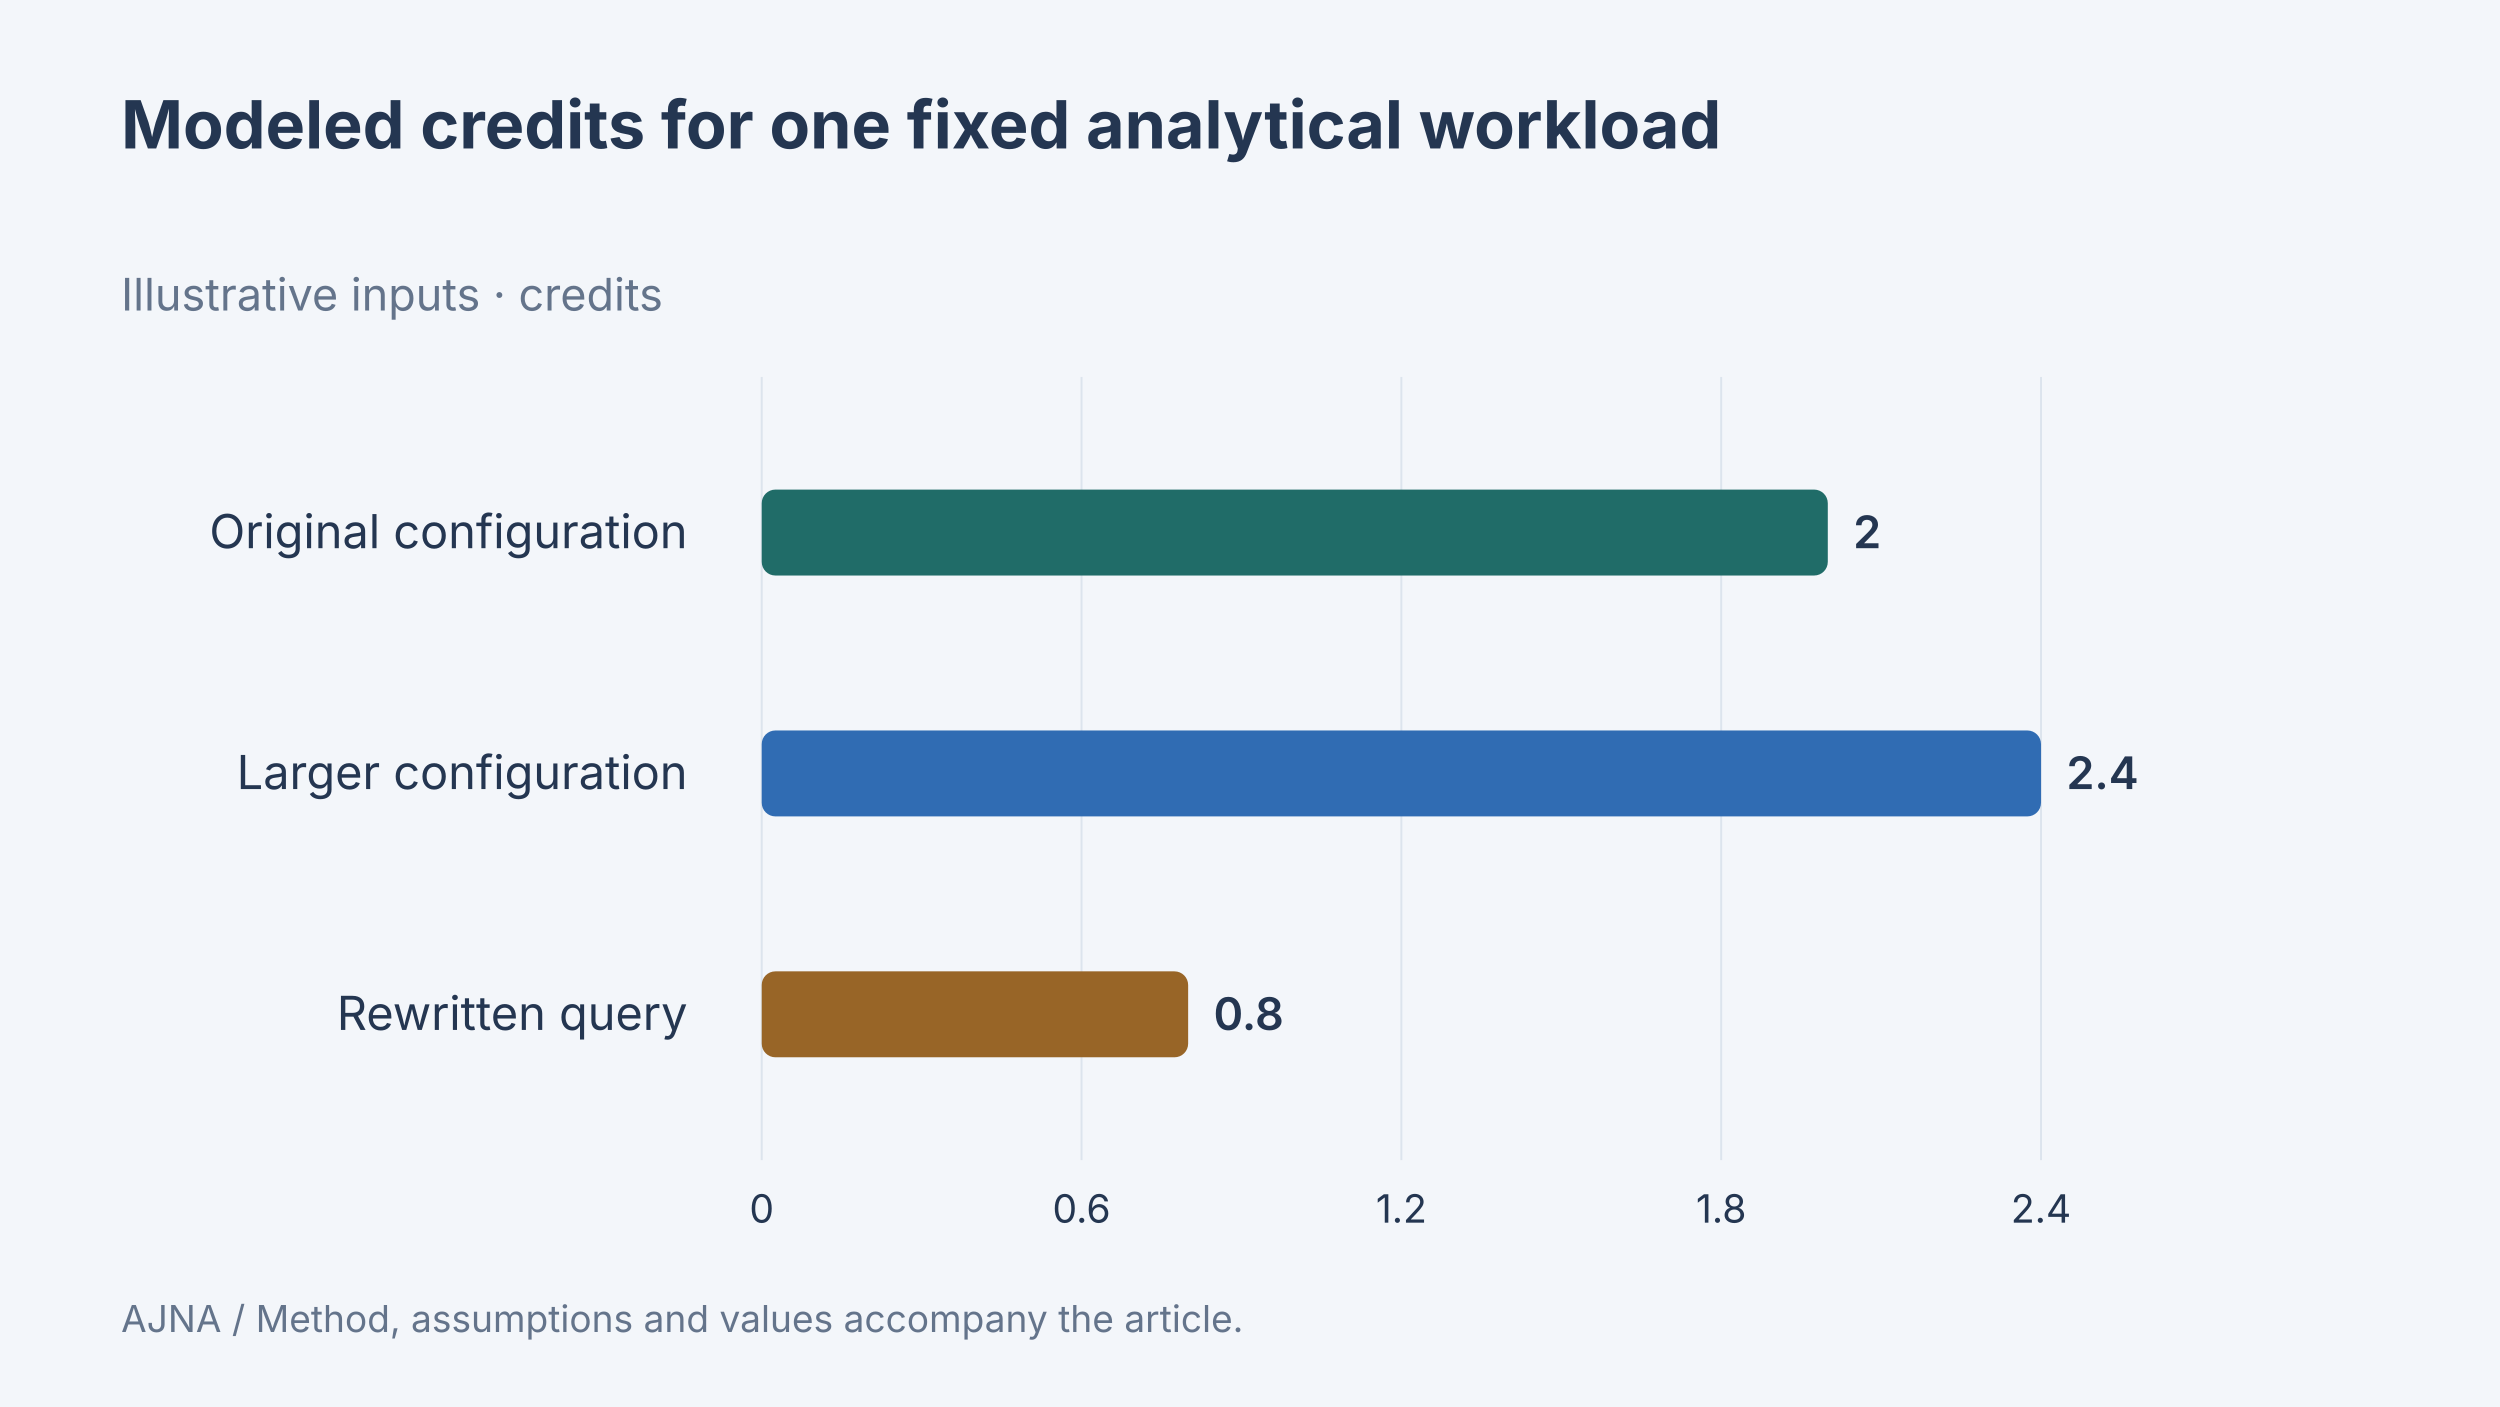
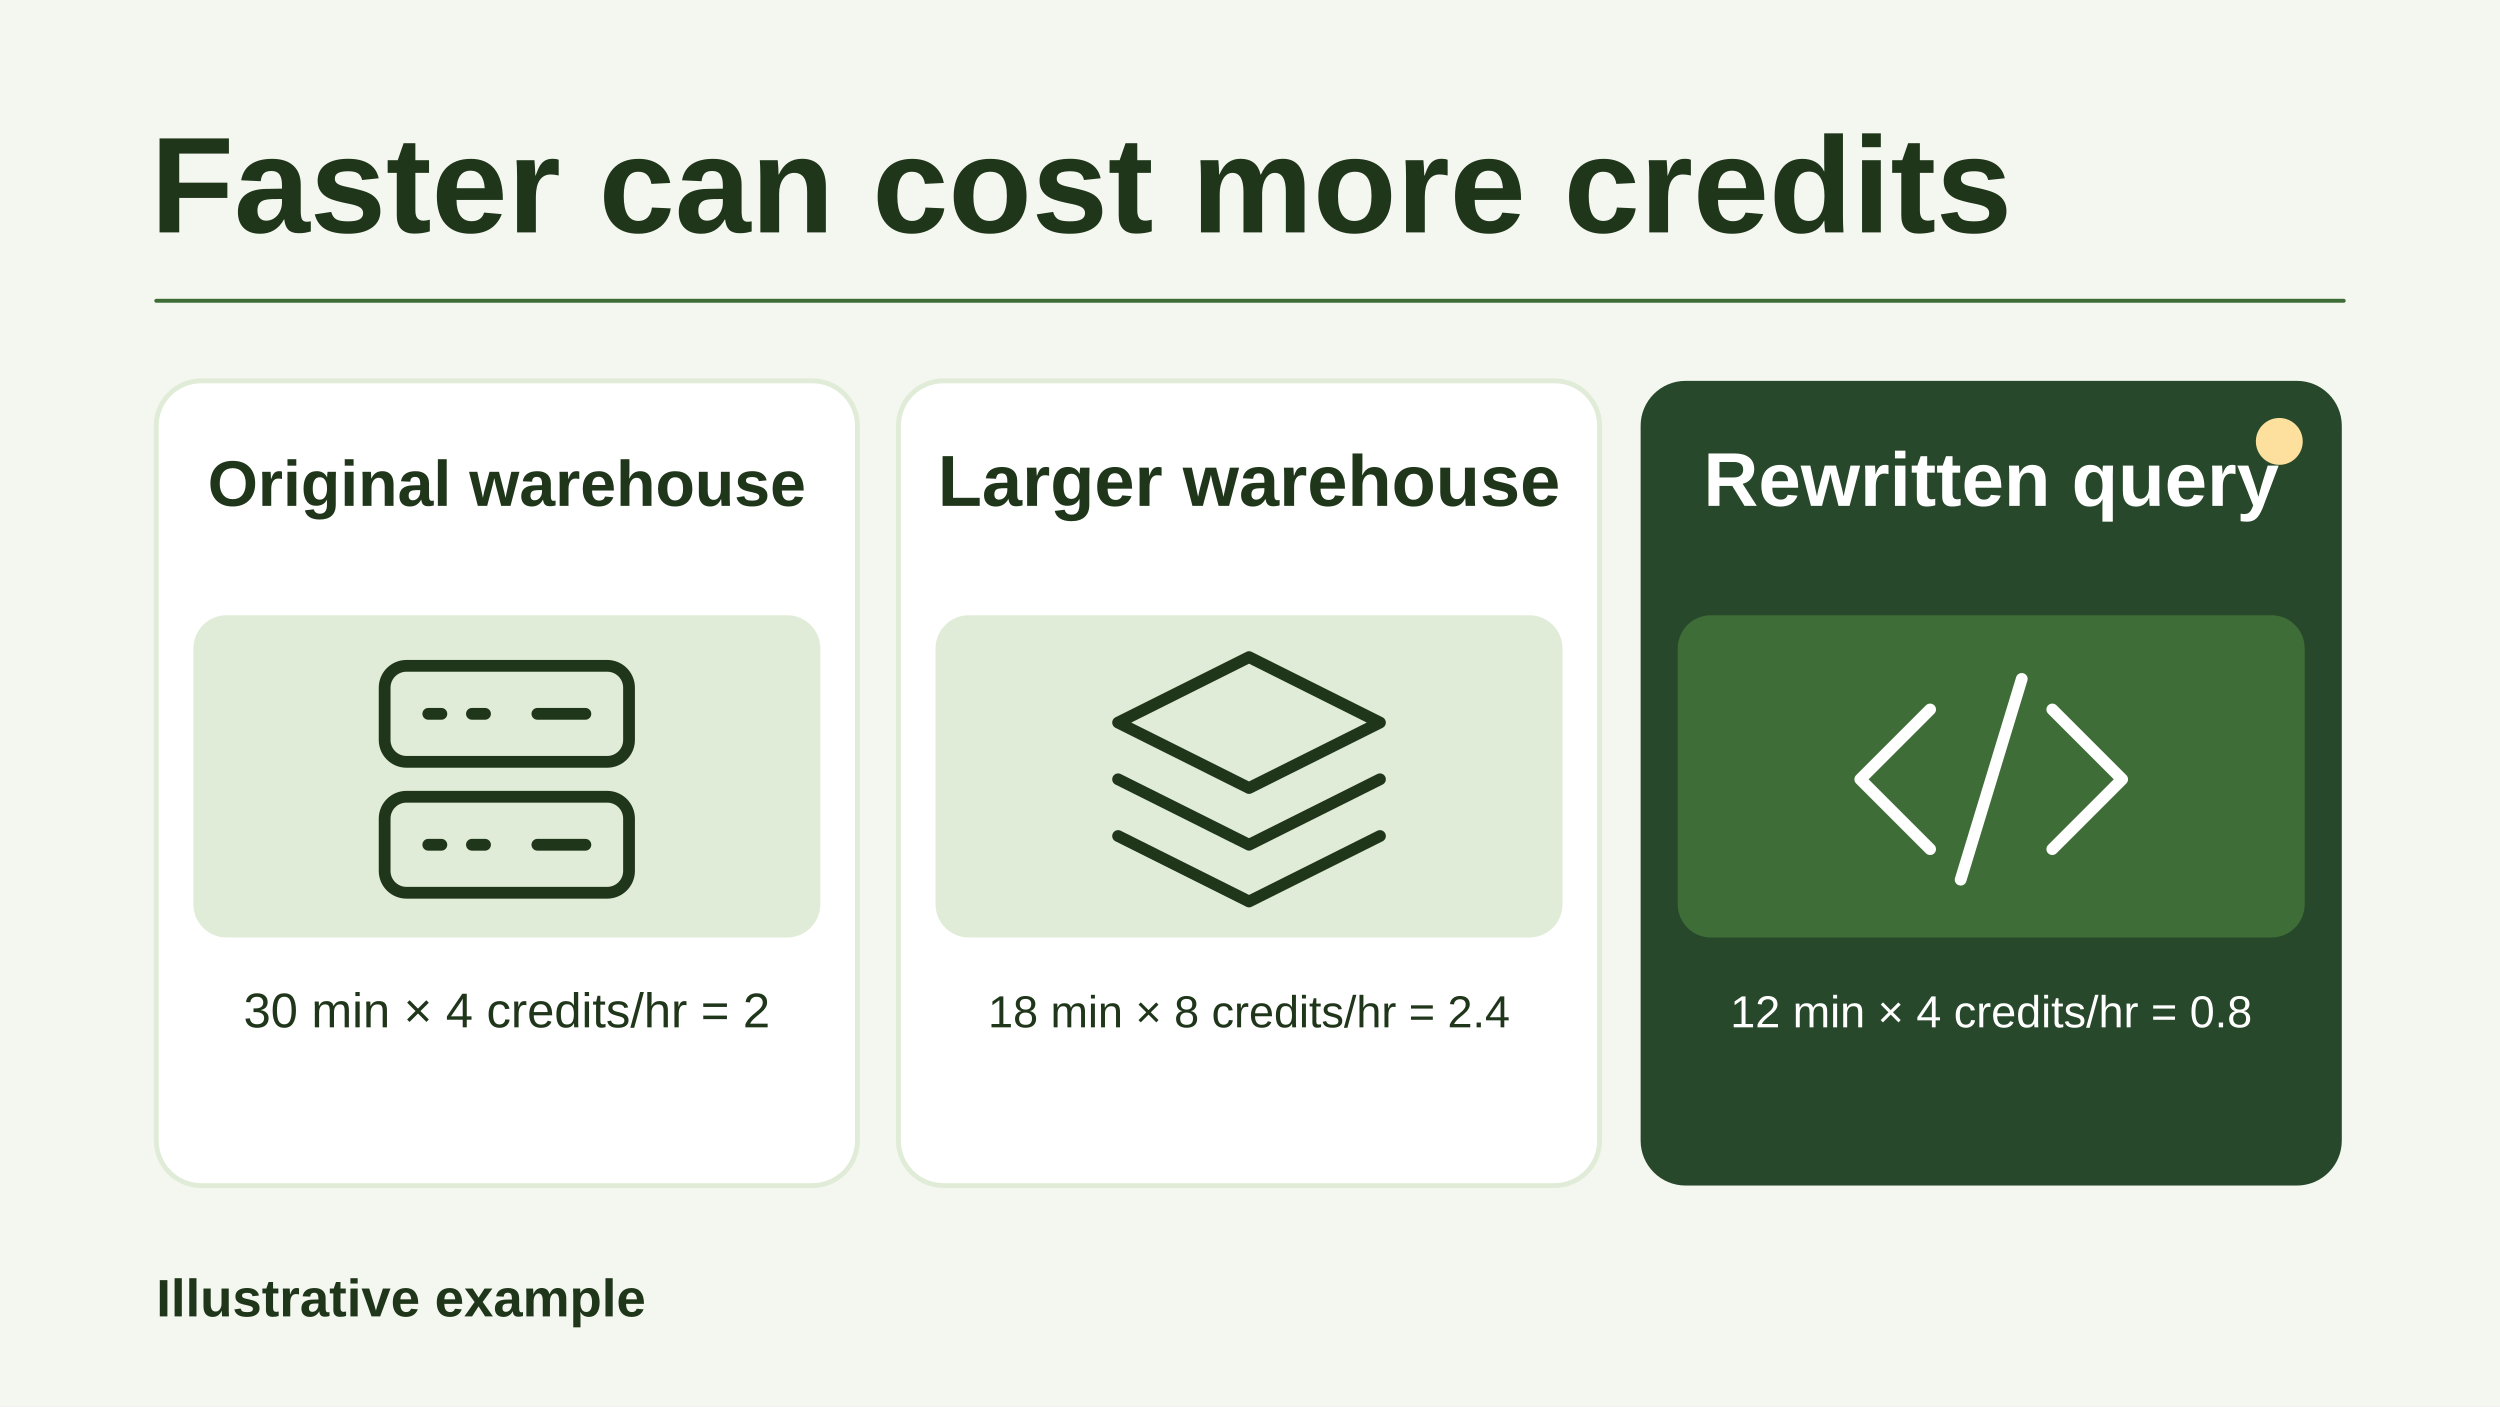
- <svg xmlns="http://www.w3.org/2000/svg" width="1280" height="720" viewBox="0 0 1280 720" data-article-art="snowflake-architecture-patterns" role="img" aria-label="Modeled credits for one fixed analytical workload. Original configuration: 2 credits; Larger configuration: 2.4 credits; Rewritten query: 0.8 credits. Illustrative values.">
-   <rect x="-1280" y="-720" width="3840" height="2160" fill="#f3f6fa" />
-   <g font-family="Inter, sans-serif">
-     <text x="62" y="76" font-size="34" font-weight="700" fill="#243651" text-anchor="start">
-       <tspan x="62" dy="0">Modeled credits for one fixed analytical workload</tspan>
-     </text>
-     <text x="62" y="159" font-size="23" font-weight="400" fill="#64748b" text-anchor="start">
-       <tspan x="62" dy="0">Illustrative inputs · credits</tspan>
-     </text>
-     <path d="M390 193V594" stroke="#dce4ed" />
-     <text x="390" y="626" font-size="20" font-weight="400" fill="#243651" text-anchor="middle">
-       <tspan x="390" dy="0">0</tspan>
-     </text>
-     <path d="M553.75 193V594" stroke="#dce4ed" />
-     <text x="553.75" y="626" font-size="20" font-weight="400" fill="#243651" text-anchor="middle">
-       <tspan x="553.75" dy="0">0.6</tspan>
-     </text>
-     <path d="M717.5 193V594" stroke="#dce4ed" />
-     <text x="717.5" y="626" font-size="20" font-weight="400" fill="#243651" text-anchor="middle">
-       <tspan x="717.5" dy="0">1.2</tspan>
-     </text>
-     <path d="M881.25 193V594" stroke="#dce4ed" />
-     <text x="881.25" y="626" font-size="20" font-weight="400" fill="#243651" text-anchor="middle">
-       <tspan x="881.25" dy="0">1.8</tspan>
-     </text>
-     <path d="M1045 193V594" stroke="#dce4ed" />
-     <text x="1045" y="626" font-size="20" font-weight="400" fill="#243651" text-anchor="middle">
-       <tspan x="1045" dy="0">2.4</tspan>
-     </text>
-     <text x="352" y="280.667" font-size="24" font-weight="400" fill="#243651" text-anchor="end">
-       <tspan x="352" dy="0">Original configuration</tspan>
-     </text>
-     <rect x="390" y="250.667" width="545.833" height="44" rx="7" fill="#206c68" />
-     <text x="948.833" y="280.667" font-size="23" font-weight="600" fill="#243651" text-anchor="start">
-       <tspan x="948.833" dy="0">2</tspan>
-     </text>
-     <text x="352" y="404" font-size="24" font-weight="400" fill="#243651" text-anchor="end">
-       <tspan x="352" dy="0">Larger configuration</tspan>
-     </text>
-     <rect x="390" y="374" width="655" height="44" rx="7" fill="#306cb3" />
-     <text x="1058" y="404" font-size="23" font-weight="600" fill="#243651" text-anchor="start">
-       <tspan x="1058" dy="0">2.4</tspan>
-     </text>
-     <text x="352" y="527.333" font-size="24" font-weight="400" fill="#243651" text-anchor="end">
-       <tspan x="352" dy="0">Rewritten query</tspan>
-     </text>
-     <rect x="390" y="497.333" width="218.333" height="44" rx="7" fill="#986527" />
-     <text x="621.333" y="527.333" font-size="23" font-weight="600" fill="#243651" text-anchor="start">
-       <tspan x="621.333" dy="0">0.8</tspan>
-     </text>
-     <text x="62" y="682" font-size="19" font-weight="400" fill="#64748b" text-anchor="start">
-       <tspan x="62" dy="0">AJNA / Method, assumptions and values accompany the article.</tspan>
-     </text>
-   </g>
+ <svg xmlns="http://www.w3.org/2000/svg" data-article-art="snowflake-architecture-patterns" role="img" aria-label="Three hypothetical runs compare modeled credits for the original warehouse, a faster larger warehouse, and a query rewrite on the original configuration." width="1280" height="720" viewBox="0 0 1280 720">
+   <svg width="100%" height="100%" viewBox="0 0 1280 720" preserveAspectRatio="xMidYMid slice" role="img" aria-label="Three hypothetical runs compare modeled credits for the original warehouse, a faster larger warehouse, and a query rewrite on the original configuration.">
+     <defs>
+       <marker id="head" markerWidth="13" markerHeight="13" refX="11" refY="6.5" orient="auto" markerUnits="userSpaceOnUse">
+         <path d="M0 0L13 6.5 0 13Z" fill="#3E6D37" />
+       </marker>
+     </defs>
+     <rect x="0" y="0" width="1280" height="720" rx="0" fill="#F4F7EF" stroke="none" stroke-width="2.5" />
+     <g font-family="Arial, Helvetica, sans-serif">
+       <text x="77" y="119" text-anchor="start" fill="#20361B" font-size="70" font-weight="700">Faster can cost more credits</text>
+       <path d="M80 154H1200" fill="none" stroke="#3E6D37" stroke-width="2" stroke-linejoin="round" stroke-linecap="round" />
+       <rect x="80" y="195" width="359" height="412" rx="23" fill="#FFFFFF" stroke="#E0ECD7" stroke-width="2.5" />
+       <rect x="99" y="315" width="321" height="165" rx="17" fill="#E0ECD7" stroke="none" stroke-width="2.5" />
+       <text x="259.5" y="259" text-anchor="middle" fill="#20361B" font-size="33" font-weight="700">Original warehouse</text>
+       <g transform="translate(259.5 399) scale(2.234375)" fill="none" stroke="#20361B" stroke-width="2.7" stroke-linecap="round" stroke-linejoin="round">
+         <rect x="-28" y="-26" width="56" height="22" rx="5" />
+         <rect x="-28" y="4" width="56" height="22" rx="5" />
+         <path d="M-18-15h3m7 0h3m-13 30h3m7 0h3m12-30h11m-11 30h11" />
+       </g>
+       <text x="259.5" y="526" text-anchor="middle" fill="#20361B" font-size="25" font-weight="400">30 min × 4 credits/hr = 2</text>
+       <rect x="460" y="195" width="359" height="412" rx="23" fill="#FFFFFF" stroke="#E0ECD7" stroke-width="2.5" />
+       <rect x="479" y="315" width="321" height="165" rx="17" fill="#E0ECD7" stroke="none" stroke-width="2.5" />
+       <text x="639.5" y="259" text-anchor="middle" fill="#20361B" font-size="37" font-weight="700">Larger warehouse</text>
+       <g transform="translate(639.5 399) scale(2.234375)" fill="none" stroke="#20361B" stroke-width="2.7" stroke-linecap="round" stroke-linejoin="round">
+         <path d="M0-28l30 15L0 2l-30-15Z M-30 0 0 15 30 0 M-30 13 0 28 30 13" />
+       </g>
+       <text x="639.5" y="526" text-anchor="middle" fill="#20361B" font-size="23" font-weight="400">18 min × 8 credits/hr = 2.4</text>
+       <rect x="840" y="195" width="359" height="412" rx="23" fill="#27482A" stroke="none" stroke-width="2.5" />
+       <rect x="859" y="315" width="321" height="165" rx="17" fill="#3E6D37" stroke="none" stroke-width="2.5" />
+       <circle cx="1167" cy="226" r="12" fill="#FDE09E" stroke="none" stroke-width="3.5" />
+       <text x="1019.5" y="259" text-anchor="middle" fill="#FFFFFF" font-size="39" font-weight="700">Rewritten query</text>
+       <g transform="translate(1019.5 399) scale(2.234375)" fill="none" stroke="#FFFFFF" stroke-width="2.7" stroke-linecap="round" stroke-linejoin="round">
+         <path d="M-14-16-30 0l16 16m28-32L30 0 14 16M7-23-7 23" />
+       </g>
+       <text x="1019.5" y="526" text-anchor="middle" fill="#FFFFFF" font-size="23" font-weight="400">12 min × 4 credits/hr = 0.8</text>
+       <text x="80" y="674" text-anchor="start" fill="#20361B" font-size="27" font-weight="700">Illustrative example</text>
+     </g>
+   </svg>
</svg>
